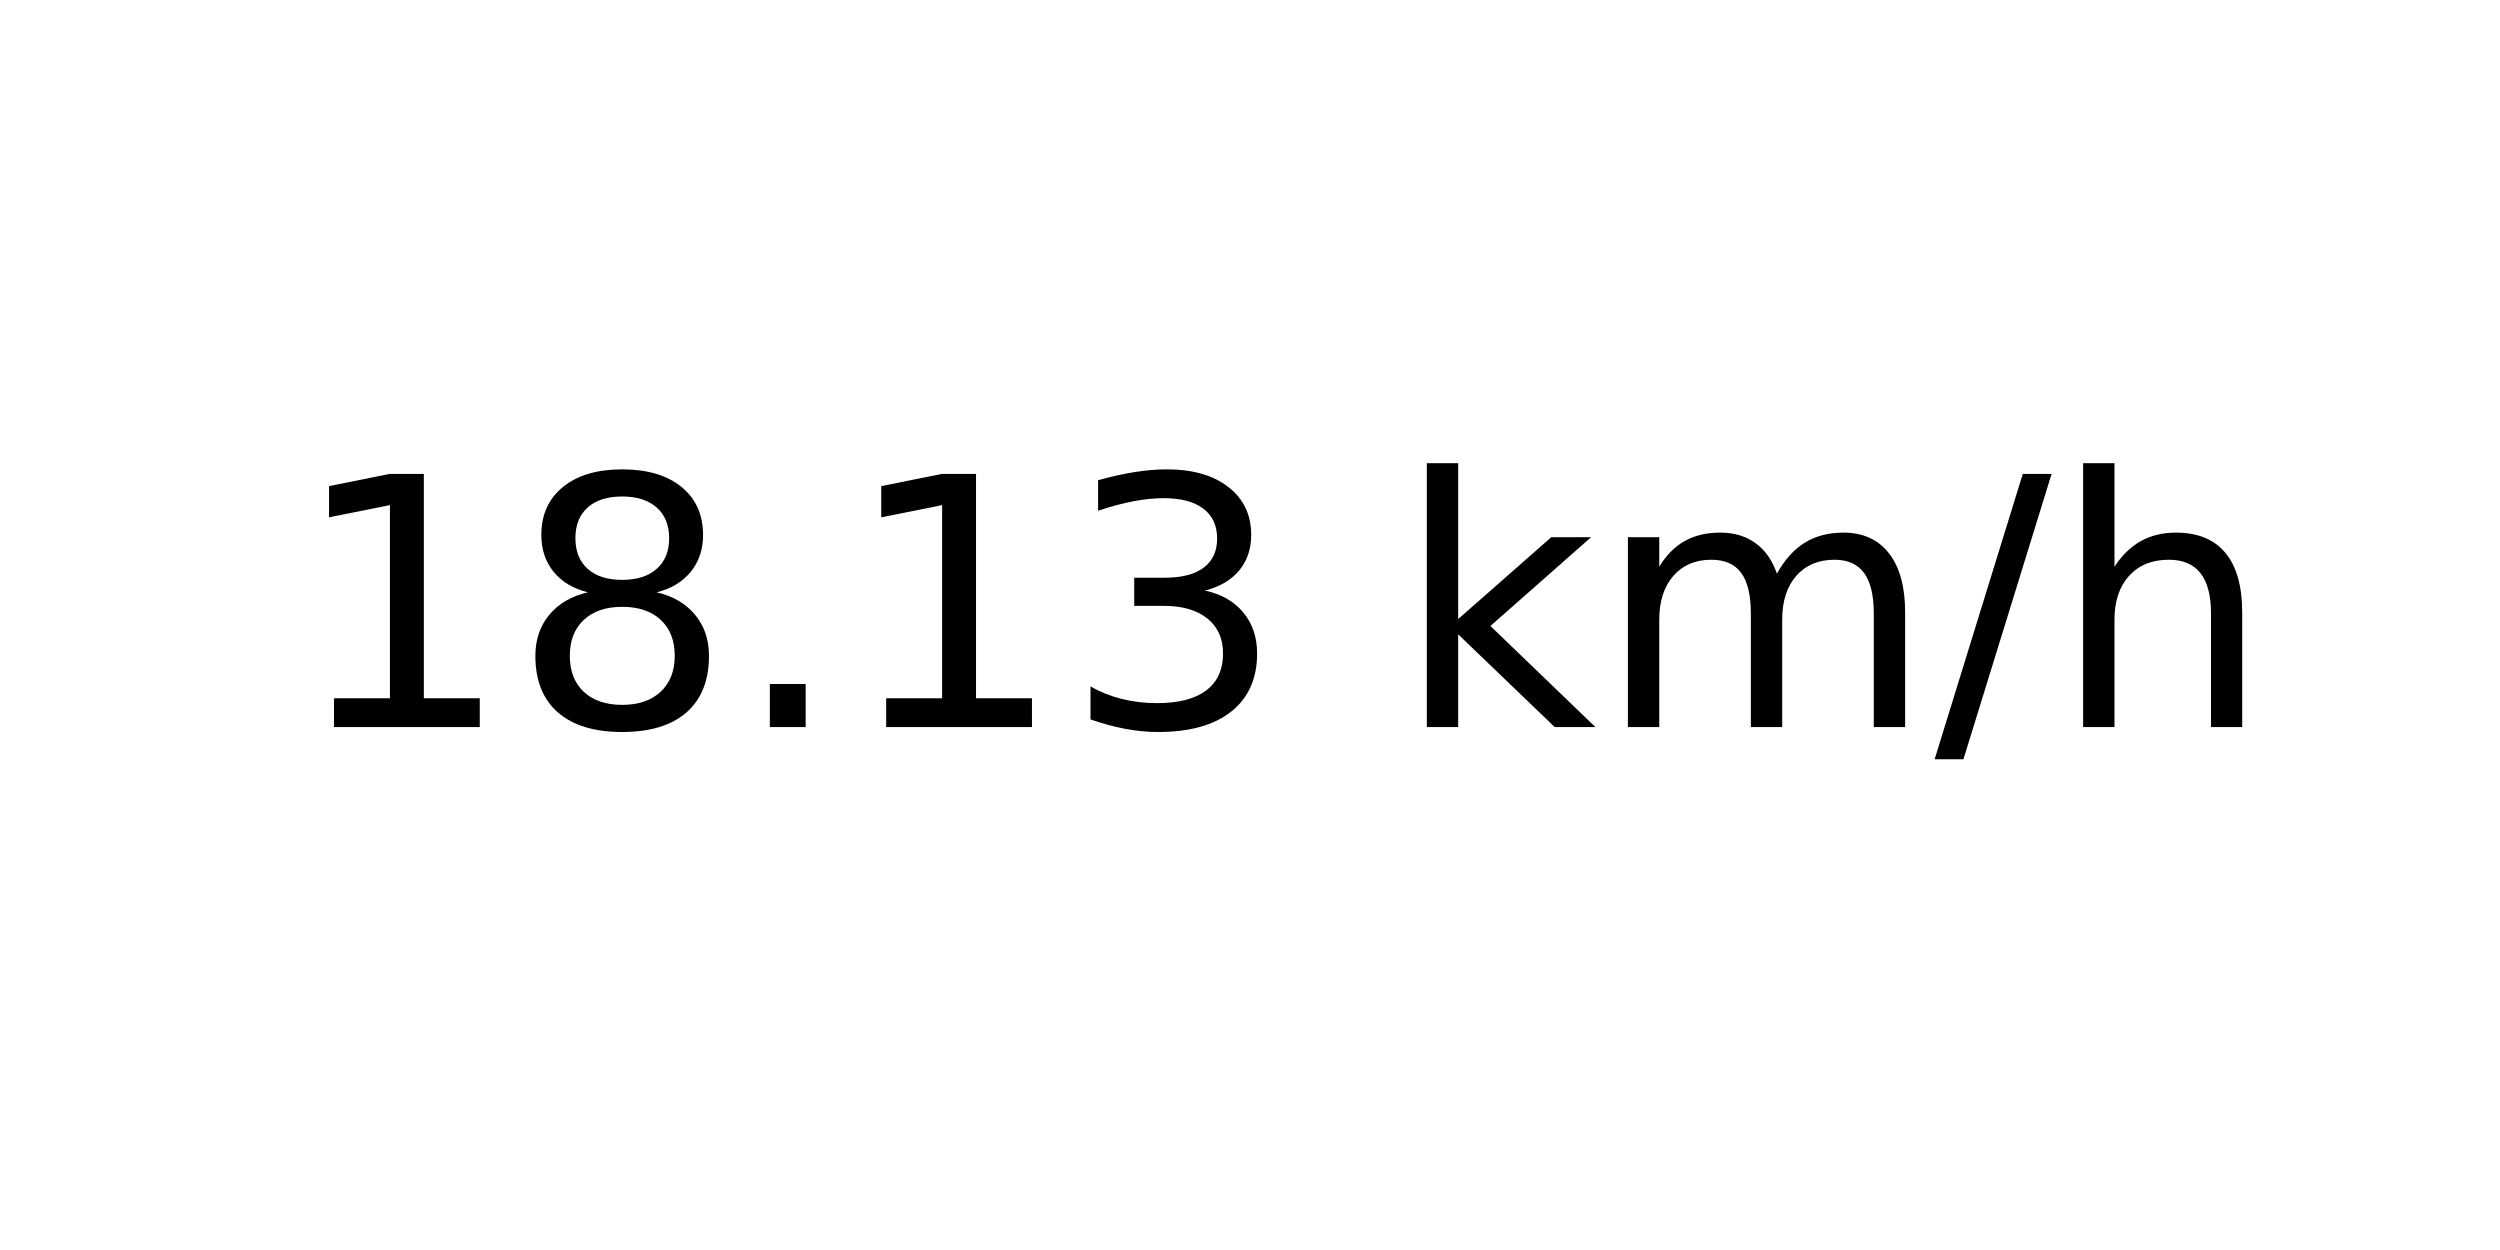
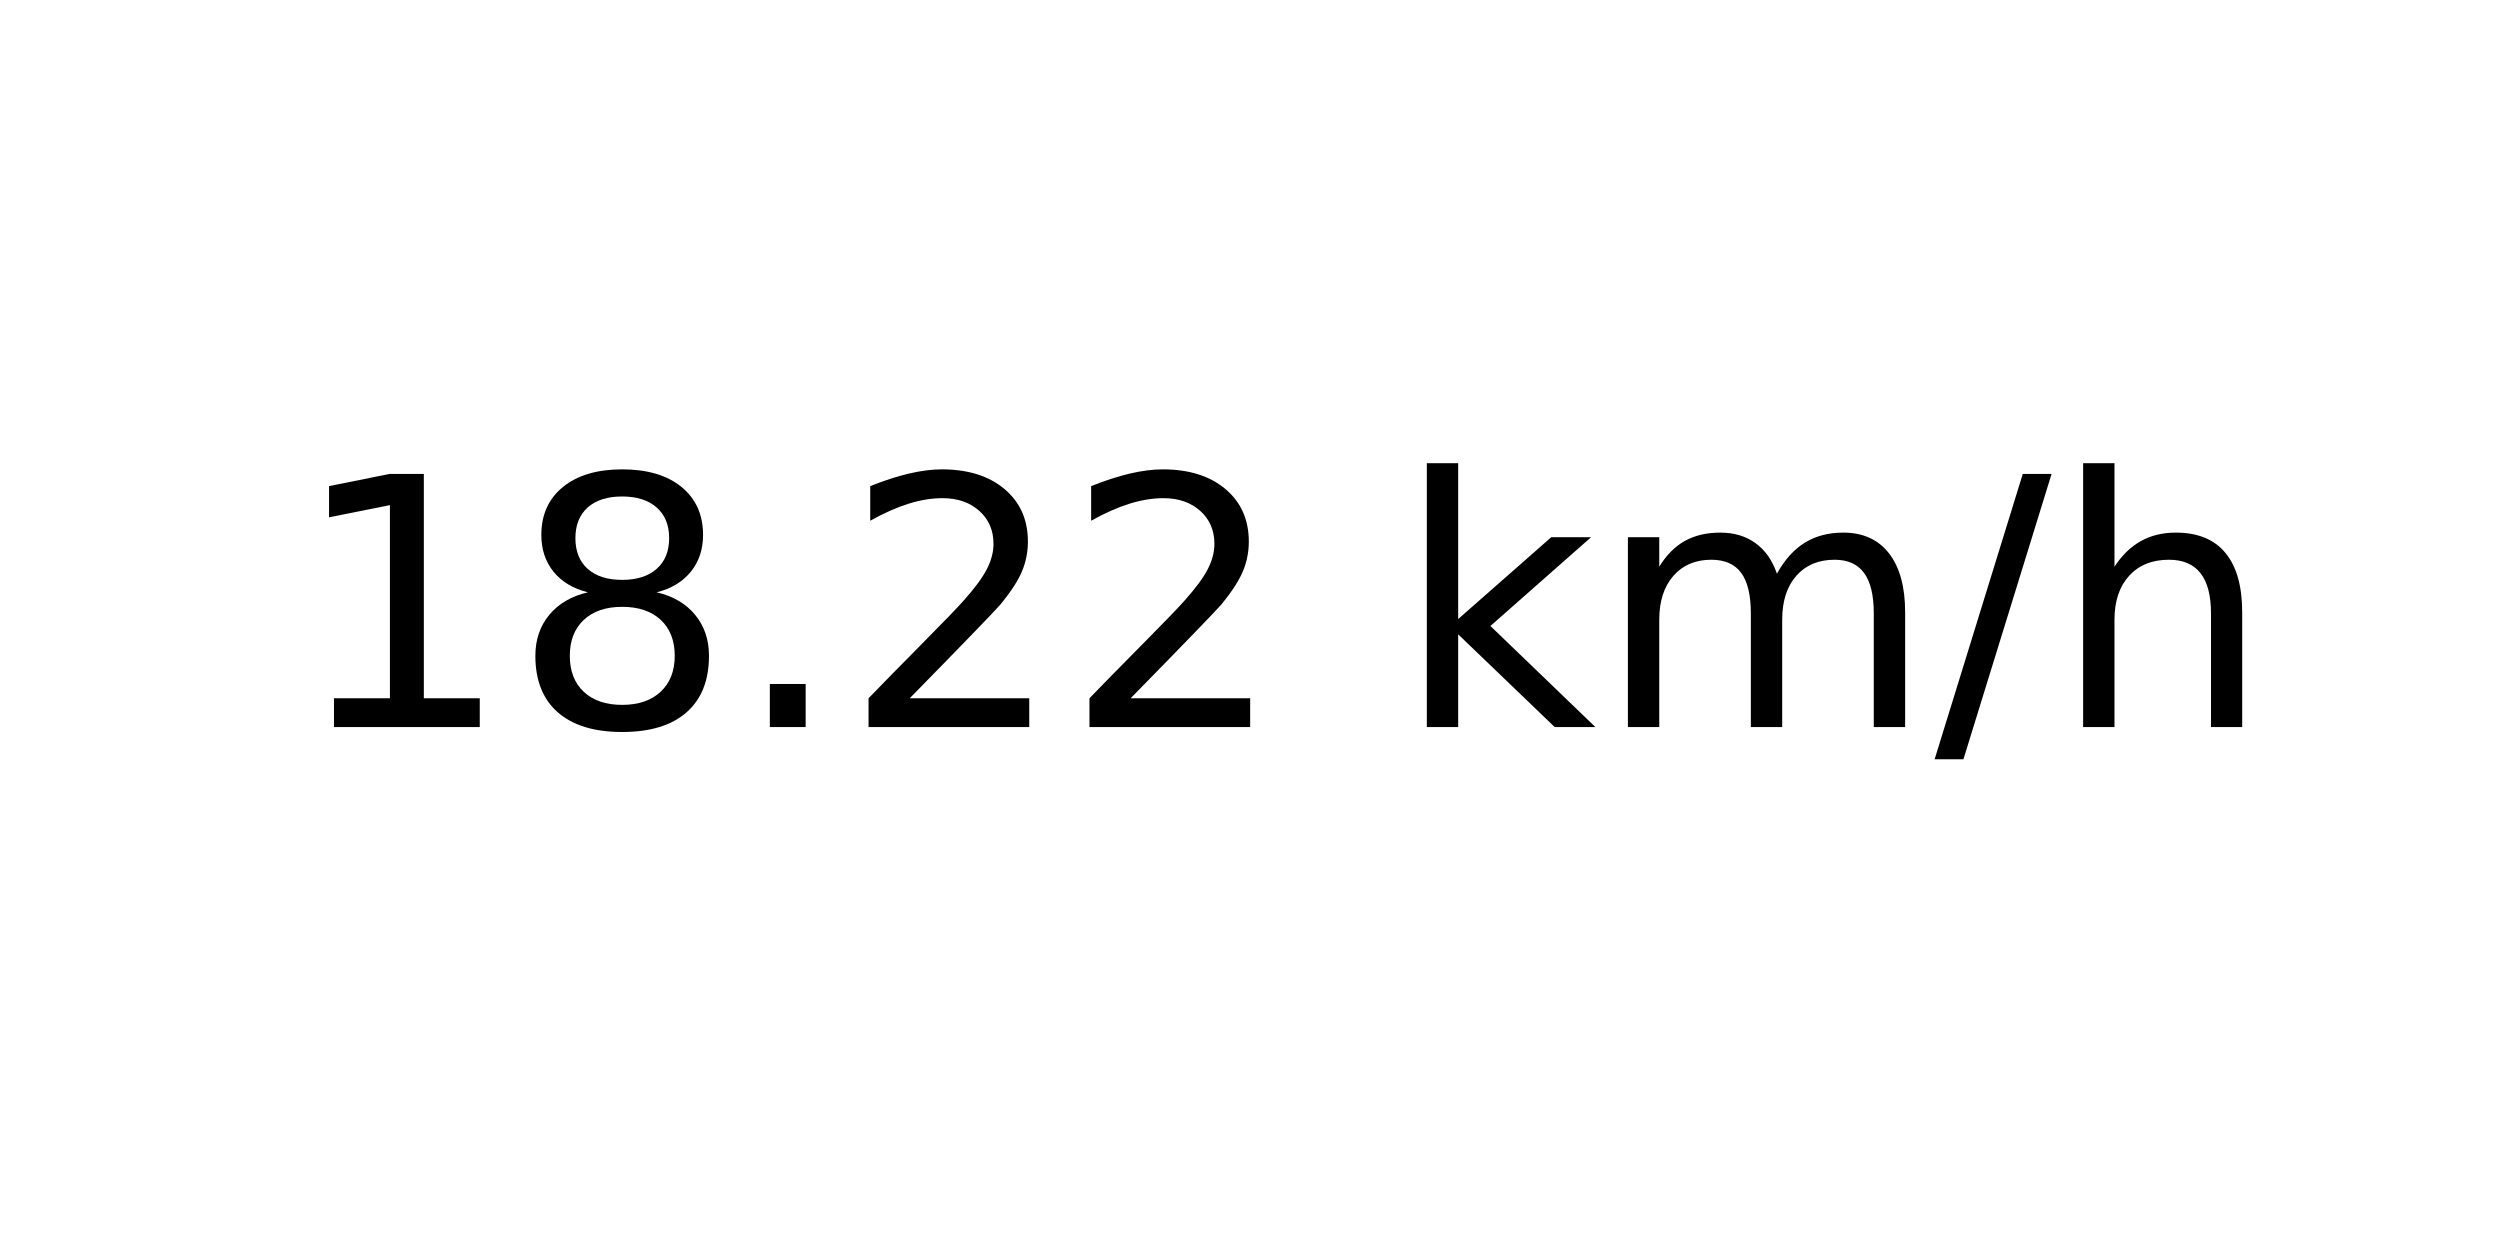
<svg xmlns="http://www.w3.org/2000/svg" xmlns:xlink="http://www.w3.org/1999/xlink" width="72pt" height="36pt" viewBox="0 0 72 36" version="1.1">
  <defs>
    <style type="text/css">*{stroke-linejoin: round; stroke-linecap: butt}</style>
  </defs>
  <g id="figure_1">
    <g id="axes_1">
      <g id="text_1">
        <g transform="translate(8.378125 20.93937) scale(0.1 -0.1)">
          <defs>
            <path id="DejaVuSans-31" d="M 794 531  L 1825 531  L 1825 4091  L 703 3866  L 703 4441  L 1819 4666  L 2450 4666  L 2450 531  L 3481 531  L 3481 0  L 794 0  L 794 531  z " transform="scale(0.015625)" />
            <path id="DejaVuSans-38" d="M 2034 2216  Q 1584 2216 1326 1975  Q 1069 1734 1069 1313  Q 1069 891 1326 650  Q 1584 409 2034 409  Q 2484 409 2743 651  Q 3003 894 3003 1313  Q 3003 1734 2745 1975  Q 2488 2216 2034 2216  z M 1403 2484  Q 997 2584 770 2862  Q 544 3141 544 3541  Q 544 4100 942 4425  Q 1341 4750 2034 4750  Q 2731 4750 3128 4425  Q 3525 4100 3525 3541  Q 3525 3141 3298 2862  Q 3072 2584 2669 2484  Q 3125 2378 3379 2068  Q 3634 1759 3634 1313  Q 3634 634 3220 271  Q 2806 -91 2034 -91  Q 1263 -91 848 271  Q 434 634 434 1313  Q 434 1759 690 2068  Q 947 2378 1403 2484  z M 1172 3481  Q 1172 3119 1398 2916  Q 1625 2713 2034 2713  Q 2441 2713 2670 2916  Q 2900 3119 2900 3481  Q 2900 3844 2670 4047  Q 2441 4250 2034 4250  Q 1625 4250 1398 4047  Q 1172 3844 1172 3481  z " transform="scale(0.015625)" />
            <path id="DejaVuSans-2e" d="M 684 794  L 1344 794  L 1344 0  L 684 0  L 684 794  z " transform="scale(0.015625)" />
-             <path id="DejaVuSans-33" d="M 2597 2516  Q 3050 2419 3304 2112  Q 3559 1806 3559 1356  Q 3559 666 3084 287  Q 2609 -91 1734 -91  Q 1441 -91 1130 -33  Q 819 25 488 141  L 488 750  Q 750 597 1062 519  Q 1375 441 1716 441  Q 2309 441 2620 675  Q 2931 909 2931 1356  Q 2931 1769 2642 2001  Q 2353 2234 1838 2234  L 1294 2234  L 1294 2753  L 1863 2753  Q 2328 2753 2575 2939  Q 2822 3125 2822 3475  Q 2822 3834 2567 4026  Q 2313 4219 1838 4219  Q 1578 4219 1281 4162  Q 984 4106 628 3988  L 628 4550  Q 988 4650 1302 4700  Q 1616 4750 1894 4750  Q 2613 4750 3031 4423  Q 3450 4097 3450 3541  Q 3450 3153 3228 2886  Q 3006 2619 2597 2516  z " transform="scale(0.015625)" />
+             <path id="DejaVuSans-32" d="M 1228 531  L 3431 531  L 3431 0  L 469 0  L 469 531  Q 828 903 1448 1529  Q 2069 2156 2228 2338  Q 2531 2678 2651 2914  Q 2772 3150 2772 3378  Q 2772 3750 2511 3984  Q 2250 4219 1831 4219  Q 1534 4219 1204 4116  Q 875 4013 500 3803  L 500 4441  Q 881 4594 1212 4672  Q 1544 4750 1819 4750  Q 2544 4750 2975 4387  Q 3406 4025 3406 3419  Q 3406 3131 3298 2873  Q 3191 2616 2906 2266  Q 2828 2175 2409 1742  Q 1991 1309 1228 531  z " transform="scale(0.015625)" />
            <path id="DejaVuSans-20" transform="scale(0.015625)" />
            <path id="DejaVuSans-6b" d="M 581 4863  L 1159 4863  L 1159 1991  L 2875 3500  L 3609 3500  L 1753 1863  L 3688 0  L 2938 0  L 1159 1709  L 1159 0  L 581 0  L 581 4863  z " transform="scale(0.015625)" />
            <path id="DejaVuSans-6d" d="M 3328 2828  Q 3544 3216 3844 3400  Q 4144 3584 4550 3584  Q 5097 3584 5394 3201  Q 5691 2819 5691 2113  L 5691 0  L 5113 0  L 5113 2094  Q 5113 2597 4934 2840  Q 4756 3084 4391 3084  Q 3944 3084 3684 2787  Q 3425 2491 3425 1978  L 3425 0  L 2847 0  L 2847 2094  Q 2847 2600 2669 2842  Q 2491 3084 2119 3084  Q 1678 3084 1418 2786  Q 1159 2488 1159 1978  L 1159 0  L 581 0  L 581 3500  L 1159 3500  L 1159 2956  Q 1356 3278 1631 3431  Q 1906 3584 2284 3584  Q 2666 3584 2933 3390  Q 3200 3197 3328 2828  z " transform="scale(0.015625)" />
            <path id="DejaVuSans-2f" d="M 1625 4666  L 2156 4666  L 531 -594  L 0 -594  L 1625 4666  z " transform="scale(0.015625)" />
            <path id="DejaVuSans-68" d="M 3513 2113  L 3513 0  L 2938 0  L 2938 2094  Q 2938 2591 2744 2837  Q 2550 3084 2163 3084  Q 1697 3084 1428 2787  Q 1159 2491 1159 1978  L 1159 0  L 581 0  L 581 4863  L 1159 4863  L 1159 2956  Q 1366 3272 1645 3428  Q 1925 3584 2291 3584  Q 2894 3584 3203 3211  Q 3513 2838 3513 2113  z " transform="scale(0.015625)" />
          </defs>
          <use xlink:href="#DejaVuSans-31" />
          <use xlink:href="#DejaVuSans-38" x="63.623" />
          <use xlink:href="#DejaVuSans-2e" x="127.246" />
-           <use xlink:href="#DejaVuSans-31" x="159.033" />
-           <use xlink:href="#DejaVuSans-33" x="222.656" />
+           <use xlink:href="#DejaVuSans-32" x="159.033" />
+           <use xlink:href="#DejaVuSans-32" x="222.656" />
          <use xlink:href="#DejaVuSans-20" x="286.279" />
          <use xlink:href="#DejaVuSans-6b" x="318.066" />
          <use xlink:href="#DejaVuSans-6d" x="375.977" />
          <use xlink:href="#DejaVuSans-2f" x="473.389" />
          <use xlink:href="#DejaVuSans-68" x="507.08" />
        </g>
      </g>
    </g>
  </g>
</svg>
